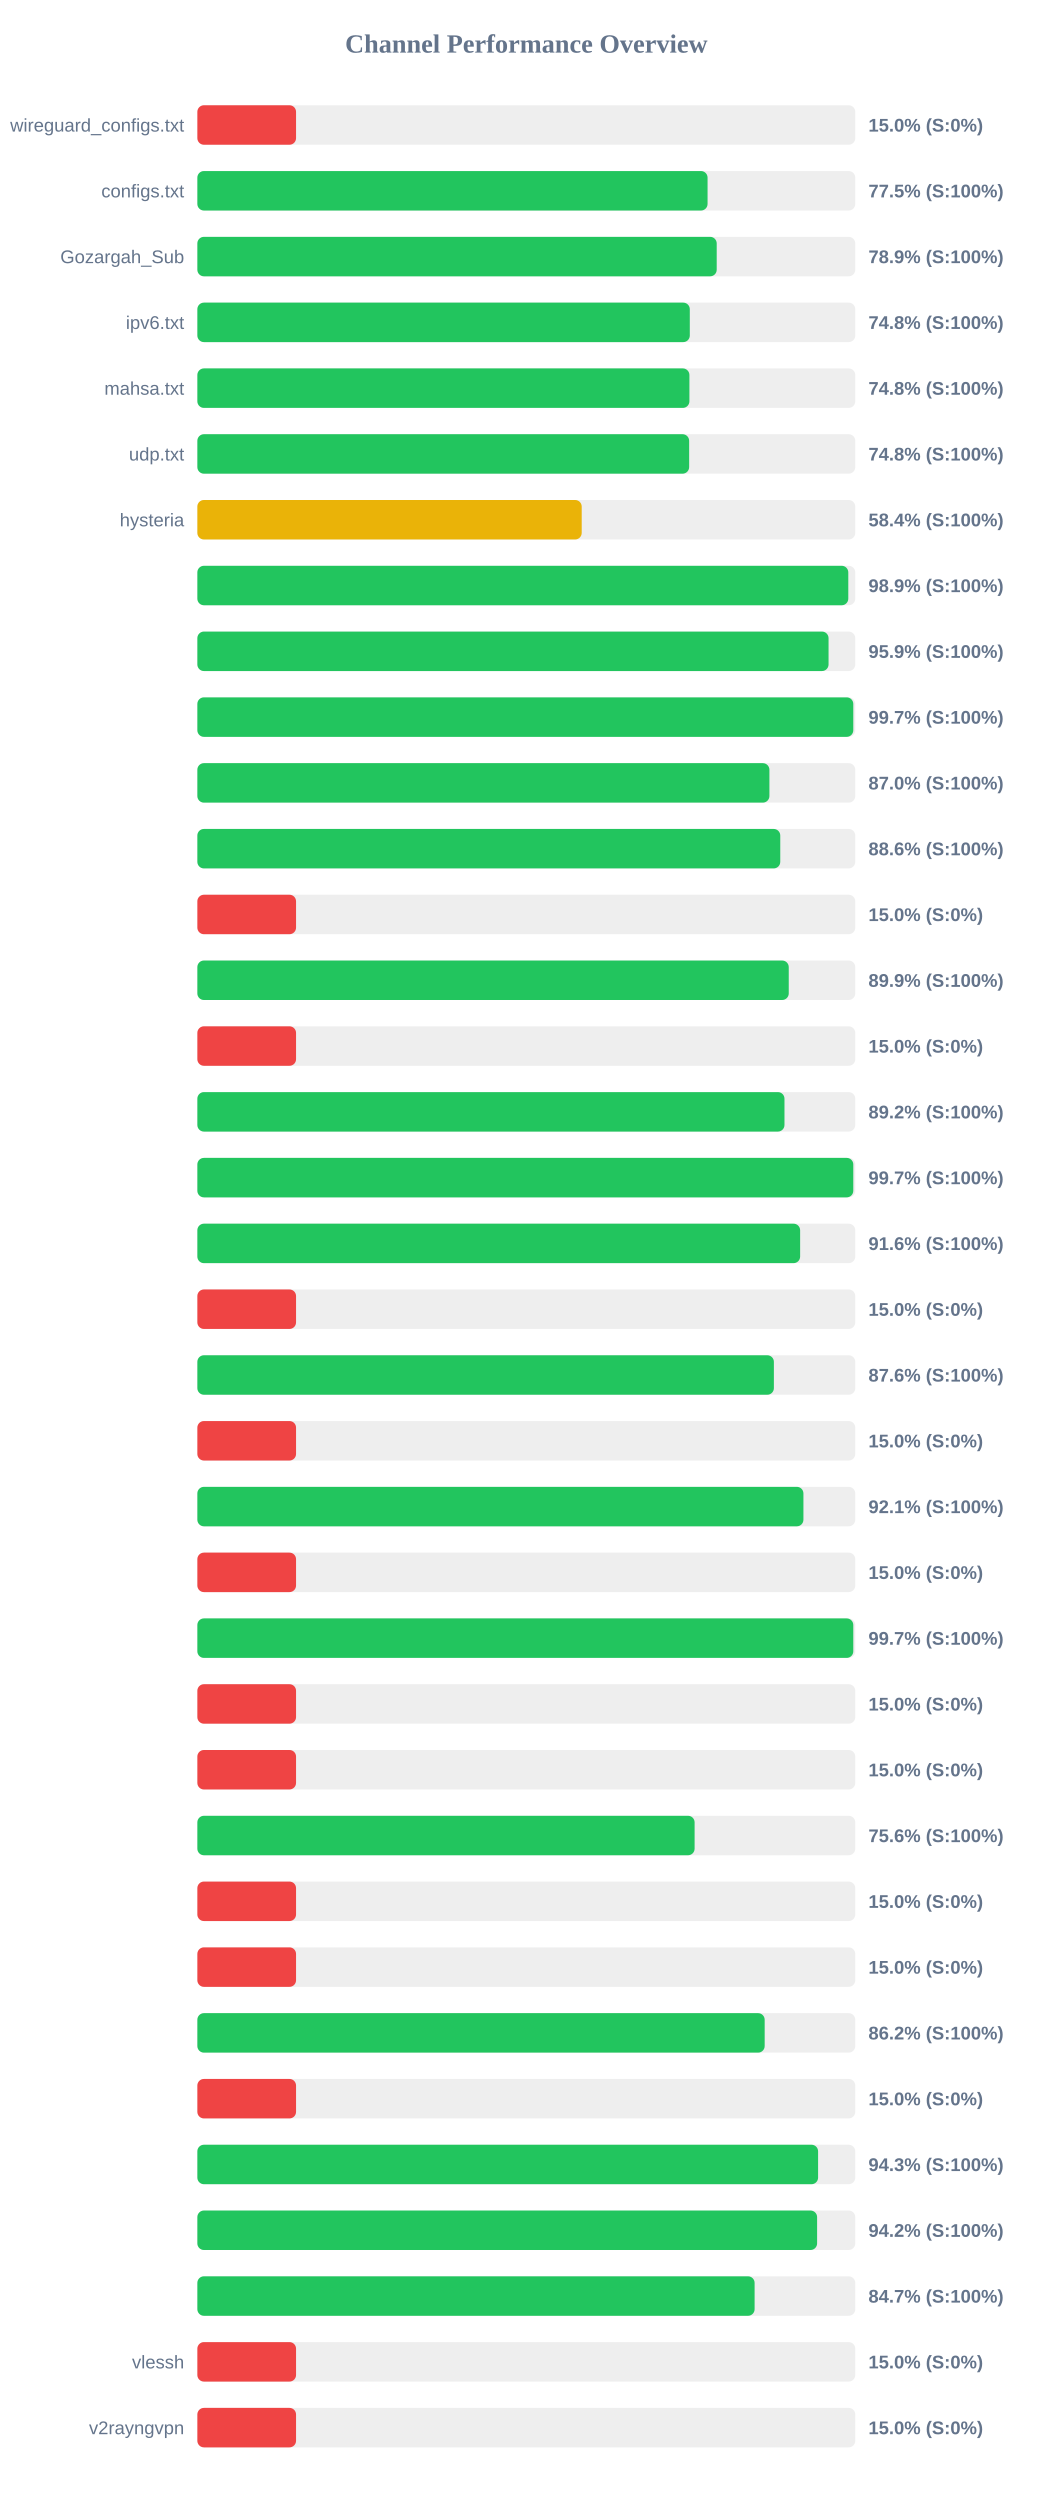
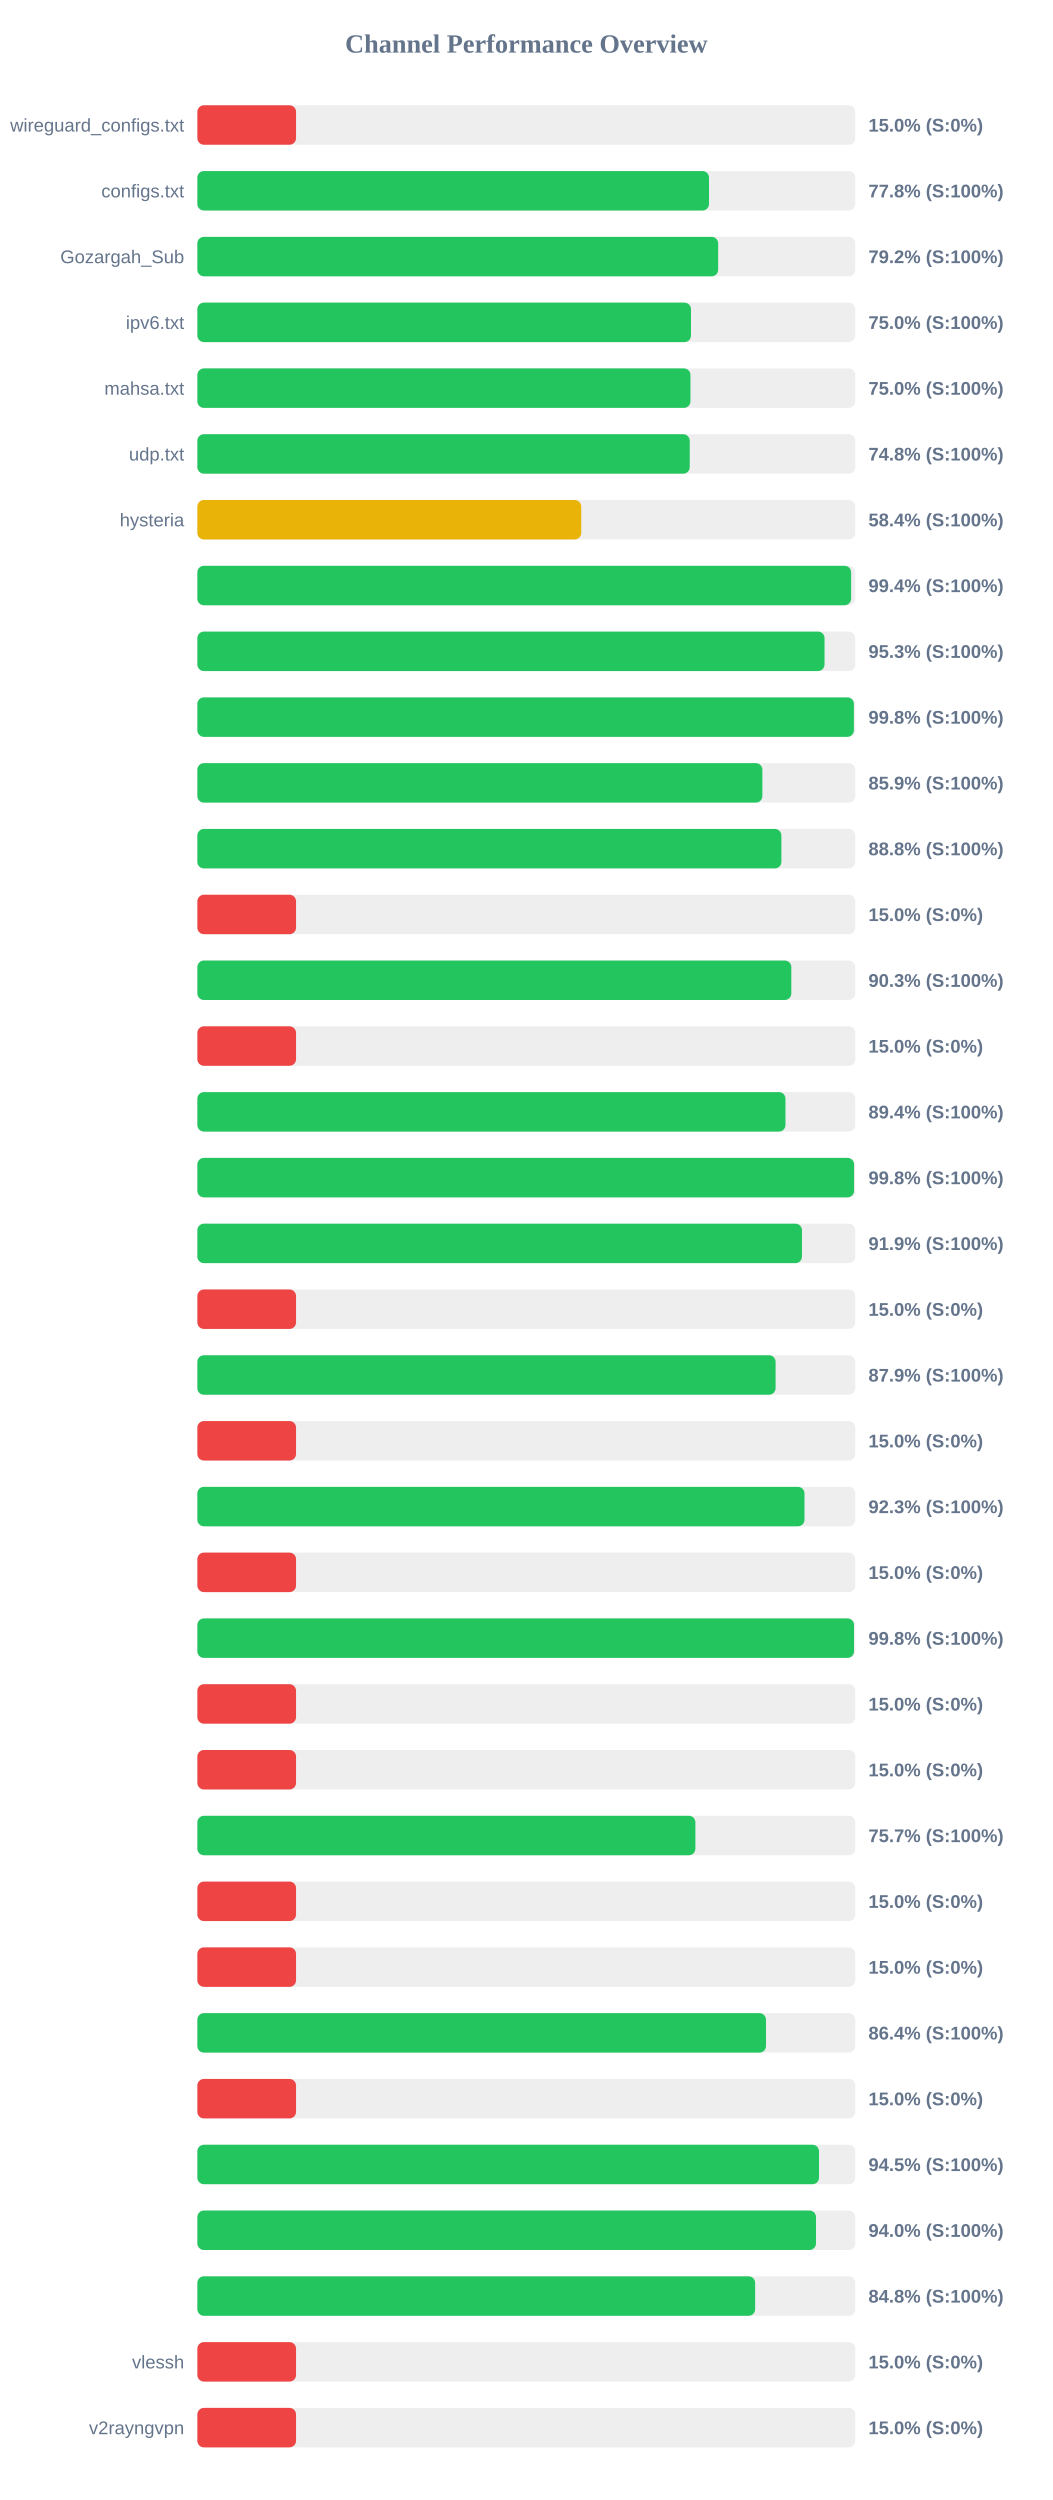
<svg xmlns="http://www.w3.org/2000/svg" width="800" height="1900" version="1.1">
  <style>
        .row { font: 14px Arial; fill: #64748b; }
        .score { font: bold 14px Arial; fill: #64748b; }
    </style>
  <text x="400" y="40" text-anchor="middle" font-size="20px" font-weight="bold" fill="#64748b">Channel Performance Overview</text>
  <rect x="150" y="80" width="500" height="30" fill="#eee" rx="5" />
  <rect x="150" y="80" width="75.0" height="30" fill="#ef4444" rx="5" />
  <text x="140" y="100" text-anchor="end" class="row">wireguard_configs.txt</text>
  <text x="660" y="100" text-anchor="start" class="score">15.0% (S:0%)</text>
  <rect x="150" y="130" width="500" height="30" fill="#eee" rx="5" />
-   <rect x="150" y="130" width="387.75" height="30" fill="#22c55e" rx="5" />
+   <rect x="150" y="130" width="388.85" height="30" fill="#22c55e" rx="5" />
  <text x="140" y="150" text-anchor="end" class="row">configs.txt</text>
-   <text x="660" y="150" text-anchor="start" class="score">77.5% (S:100%)</text>
+   <text x="660" y="150" text-anchor="start" class="score">77.8% (S:100%)</text>
  <rect x="150" y="180" width="500" height="30" fill="#eee" rx="5" />
-   <rect x="150" y="180" width="394.7" height="30" fill="#22c55e" rx="5" />
+   <rect x="150" y="180" width="395.8" height="30" fill="#22c55e" rx="5" />
  <text x="140" y="200" text-anchor="end" class="row">Gozargah_Sub</text>
-   <text x="660" y="200" text-anchor="start" class="score">78.9% (S:100%)</text>
+   <text x="660" y="200" text-anchor="start" class="score">79.2% (S:100%)</text>
  <rect x="150" y="230" width="500" height="30" fill="#eee" rx="5" />
-   <rect x="150" y="230" width="374.25" height="30" fill="#22c55e" rx="5" />
+   <rect x="150" y="230" width="375.15" height="30" fill="#22c55e" rx="5" />
  <text x="140" y="250" text-anchor="end" class="row">ipv6.txt</text>
-   <text x="660" y="250" text-anchor="start" class="score">74.8% (S:100%)</text>
+   <text x="660" y="250" text-anchor="start" class="score">75.0% (S:100%)</text>
  <rect x="150" y="280" width="500" height="30" fill="#eee" rx="5" />
-   <rect x="150" y="280" width="373.95" height="30" fill="#22c55e" rx="5" />
+   <rect x="150" y="280" width="374.75" height="30" fill="#22c55e" rx="5" />
  <text x="140" y="300" text-anchor="end" class="row">mahsa.txt</text>
-   <text x="660" y="300" text-anchor="start" class="score">74.8% (S:100%)</text>
+   <text x="660" y="300" text-anchor="start" class="score">75.0% (S:100%)</text>
  <rect x="150" y="330" width="500" height="30" fill="#eee" rx="5" />
-   <rect x="150" y="330" width="373.75" height="30" fill="#22c55e" rx="5" />
+   <rect x="150" y="330" width="374.2" height="30" fill="#22c55e" rx="5" />
  <text x="140" y="350" text-anchor="end" class="row">udp.txt</text>
  <text x="660" y="350" text-anchor="start" class="score">74.8% (S:100%)</text>
  <rect x="150" y="380" width="500" height="30" fill="#eee" rx="5" />
-   <rect x="150" y="380" width="292.1" height="30" fill="#eab308" rx="5" />
+   <rect x="150" y="380" width="291.75" height="30" fill="#eab308" rx="5" />
  <text x="140" y="400" text-anchor="end" class="row">hysteria</text>
  <text x="660" y="400" text-anchor="start" class="score">58.4% (S:100%)</text>
  <rect x="150" y="430" width="500" height="30" fill="#eee" rx="5" />
-   <rect x="150" y="430" width="494.7" height="30" fill="#22c55e" rx="5" />
+   <rect x="150" y="430" width="496.85" height="30" fill="#22c55e" rx="5" />
  <text x="140" y="450" text-anchor="end" class="row" />
-   <text x="660" y="450" text-anchor="start" class="score">98.9% (S:100%)</text>
+   <text x="660" y="450" text-anchor="start" class="score">99.4% (S:100%)</text>
  <rect x="150" y="480" width="500" height="30" fill="#eee" rx="5" />
-   <rect x="150" y="480" width="479.7" height="30" fill="#22c55e" rx="5" />
+   <rect x="150" y="480" width="476.65" height="30" fill="#22c55e" rx="5" />
  <text x="140" y="500" text-anchor="end" class="row" />
-   <text x="660" y="500" text-anchor="start" class="score">95.9% (S:100%)</text>
+   <text x="660" y="500" text-anchor="start" class="score">95.3% (S:100%)</text>
  <rect x="150" y="530" width="500" height="30" fill="#eee" rx="5" />
-   <rect x="150" y="530" width="498.5" height="30" fill="#22c55e" rx="5" />
+   <rect x="150" y="530" width="498.95" height="30" fill="#22c55e" rx="5" />
  <text x="140" y="550" text-anchor="end" class="row" />
-   <text x="660" y="550" text-anchor="start" class="score">99.7% (S:100%)</text>
+   <text x="660" y="550" text-anchor="start" class="score">99.8% (S:100%)</text>
  <rect x="150" y="580" width="500" height="30" fill="#eee" rx="5" />
-   <rect x="150" y="580" width="434.75" height="30" fill="#22c55e" rx="5" />
+   <rect x="150" y="580" width="429.4" height="30" fill="#22c55e" rx="5" />
  <text x="140" y="600" text-anchor="end" class="row" />
-   <text x="660" y="600" text-anchor="start" class="score">87.0% (S:100%)</text>
+   <text x="660" y="600" text-anchor="start" class="score">85.9% (S:100%)</text>
  <rect x="150" y="630" width="500" height="30" fill="#eee" rx="5" />
-   <rect x="150" y="630" width="443.0" height="30" fill="#22c55e" rx="5" />
+   <rect x="150" y="630" width="443.85" height="30" fill="#22c55e" rx="5" />
  <text x="140" y="650" text-anchor="end" class="row" />
-   <text x="660" y="650" text-anchor="start" class="score">88.6% (S:100%)</text>
+   <text x="660" y="650" text-anchor="start" class="score">88.8% (S:100%)</text>
  <rect x="150" y="680" width="500" height="30" fill="#eee" rx="5" />
  <rect x="150" y="680" width="75.0" height="30" fill="#ef4444" rx="5" />
  <text x="140" y="700" text-anchor="end" class="row" />
  <text x="660" y="700" text-anchor="start" class="score">15.0% (S:0%)</text>
  <rect x="150" y="730" width="500" height="30" fill="#eee" rx="5" />
-   <rect x="150" y="730" width="449.45" height="30" fill="#22c55e" rx="5" />
+   <rect x="150" y="730" width="451.4" height="30" fill="#22c55e" rx="5" />
  <text x="140" y="750" text-anchor="end" class="row" />
-   <text x="660" y="750" text-anchor="start" class="score">89.9% (S:100%)</text>
+   <text x="660" y="750" text-anchor="start" class="score">90.3% (S:100%)</text>
  <rect x="150" y="780" width="500" height="30" fill="#eee" rx="5" />
  <rect x="150" y="780" width="75.0" height="30" fill="#ef4444" rx="5" />
  <text x="140" y="800" text-anchor="end" class="row" />
  <text x="660" y="800" text-anchor="start" class="score">15.0% (S:0%)</text>
  <rect x="150" y="830" width="500" height="30" fill="#eee" rx="5" />
-   <rect x="150" y="830" width="446.2" height="30" fill="#22c55e" rx="5" />
+   <rect x="150" y="830" width="446.95" height="30" fill="#22c55e" rx="5" />
  <text x="140" y="850" text-anchor="end" class="row" />
-   <text x="660" y="850" text-anchor="start" class="score">89.2% (S:100%)</text>
+   <text x="660" y="850" text-anchor="start" class="score">89.4% (S:100%)</text>
  <rect x="150" y="880" width="500" height="30" fill="#eee" rx="5" />
-   <rect x="150" y="880" width="498.5" height="30" fill="#22c55e" rx="5" />
+   <rect x="150" y="880" width="499.1" height="30" fill="#22c55e" rx="5" />
  <text x="140" y="900" text-anchor="end" class="row" />
-   <text x="660" y="900" text-anchor="start" class="score">99.7% (S:100%)</text>
+   <text x="660" y="900" text-anchor="start" class="score">99.8% (S:100%)</text>
  <rect x="150" y="930" width="500" height="30" fill="#eee" rx="5" />
-   <rect x="150" y="930" width="458.1" height="30" fill="#22c55e" rx="5" />
+   <rect x="150" y="930" width="459.5" height="30" fill="#22c55e" rx="5" />
  <text x="140" y="950" text-anchor="end" class="row" />
-   <text x="660" y="950" text-anchor="start" class="score">91.6% (S:100%)</text>
+   <text x="660" y="950" text-anchor="start" class="score">91.9% (S:100%)</text>
  <rect x="150" y="980" width="500" height="30" fill="#eee" rx="5" />
  <rect x="150" y="980" width="75.0" height="30" fill="#ef4444" rx="5" />
  <text x="140" y="1000" text-anchor="end" class="row" />
  <text x="660" y="1000" text-anchor="start" class="score">15.0% (S:0%)</text>
  <rect x="150" y="1030" width="500" height="30" fill="#eee" rx="5" />
-   <rect x="150" y="1030" width="438.15" height="30" fill="#22c55e" rx="5" />
+   <rect x="150" y="1030" width="439.45" height="30" fill="#22c55e" rx="5" />
  <text x="140" y="1050" text-anchor="end" class="row" />
-   <text x="660" y="1050" text-anchor="start" class="score">87.6% (S:100%)</text>
+   <text x="660" y="1050" text-anchor="start" class="score">87.9% (S:100%)</text>
  <rect x="150" y="1080" width="500" height="30" fill="#eee" rx="5" />
  <rect x="150" y="1080" width="75.0" height="30" fill="#ef4444" rx="5" />
  <text x="140" y="1100" text-anchor="end" class="row" />
  <text x="660" y="1100" text-anchor="start" class="score">15.0% (S:0%)</text>
  <rect x="150" y="1130" width="500" height="30" fill="#eee" rx="5" />
-   <rect x="150" y="1130" width="460.6" height="30" fill="#22c55e" rx="5" />
+   <rect x="150" y="1130" width="461.4" height="30" fill="#22c55e" rx="5" />
  <text x="140" y="1150" text-anchor="end" class="row" />
-   <text x="660" y="1150" text-anchor="start" class="score">92.1% (S:100%)</text>
+   <text x="660" y="1150" text-anchor="start" class="score">92.3% (S:100%)</text>
  <rect x="150" y="1180" width="500" height="30" fill="#eee" rx="5" />
  <rect x="150" y="1180" width="75.0" height="30" fill="#ef4444" rx="5" />
  <text x="140" y="1200" text-anchor="end" class="row" />
  <text x="660" y="1200" text-anchor="start" class="score">15.0% (S:0%)</text>
  <rect x="150" y="1230" width="500" height="30" fill="#eee" rx="5" />
-   <rect x="150" y="1230" width="498.5" height="30" fill="#22c55e" rx="5" />
+   <rect x="150" y="1230" width="499.05" height="30" fill="#22c55e" rx="5" />
  <text x="140" y="1250" text-anchor="end" class="row" />
-   <text x="660" y="1250" text-anchor="start" class="score">99.7% (S:100%)</text>
+   <text x="660" y="1250" text-anchor="start" class="score">99.8% (S:100%)</text>
  <rect x="150" y="1280" width="500" height="30" fill="#eee" rx="5" />
  <rect x="150" y="1280" width="75.0" height="30" fill="#ef4444" rx="5" />
  <text x="140" y="1300" text-anchor="end" class="row" />
  <text x="660" y="1300" text-anchor="start" class="score">15.0% (S:0%)</text>
  <rect x="150" y="1330" width="500" height="30" fill="#eee" rx="5" />
  <rect x="150" y="1330" width="75.0" height="30" fill="#ef4444" rx="5" />
  <text x="140" y="1350" text-anchor="end" class="row" />
  <text x="660" y="1350" text-anchor="start" class="score">15.0% (S:0%)</text>
  <rect x="150" y="1380" width="500" height="30" fill="#eee" rx="5" />
-   <rect x="150" y="1380" width="377.9" height="30" fill="#22c55e" rx="5" />
+   <rect x="150" y="1380" width="378.5" height="30" fill="#22c55e" rx="5" />
  <text x="140" y="1400" text-anchor="end" class="row" />
-   <text x="660" y="1400" text-anchor="start" class="score">75.6% (S:100%)</text>
+   <text x="660" y="1400" text-anchor="start" class="score">75.7% (S:100%)</text>
  <rect x="150" y="1430" width="500" height="30" fill="#eee" rx="5" />
  <rect x="150" y="1430" width="75.0" height="30" fill="#ef4444" rx="5" />
  <text x="140" y="1450" text-anchor="end" class="row" />
  <text x="660" y="1450" text-anchor="start" class="score">15.0% (S:0%)</text>
  <rect x="150" y="1480" width="500" height="30" fill="#eee" rx="5" />
  <rect x="150" y="1480" width="75.0" height="30" fill="#ef4444" rx="5" />
  <text x="140" y="1500" text-anchor="end" class="row" />
  <text x="660" y="1500" text-anchor="start" class="score">15.0% (S:0%)</text>
  <rect x="150" y="1530" width="500" height="30" fill="#eee" rx="5" />
-   <rect x="150" y="1530" width="431.15" height="30" fill="#22c55e" rx="5" />
+   <rect x="150" y="1530" width="432.15" height="30" fill="#22c55e" rx="5" />
  <text x="140" y="1550" text-anchor="end" class="row" />
-   <text x="660" y="1550" text-anchor="start" class="score">86.2% (S:100%)</text>
+   <text x="660" y="1550" text-anchor="start" class="score">86.4% (S:100%)</text>
  <rect x="150" y="1580" width="500" height="30" fill="#eee" rx="5" />
  <rect x="150" y="1580" width="75.0" height="30" fill="#ef4444" rx="5" />
  <text x="140" y="1600" text-anchor="end" class="row" />
  <text x="660" y="1600" text-anchor="start" class="score">15.0% (S:0%)</text>
  <rect x="150" y="1630" width="500" height="30" fill="#eee" rx="5" />
-   <rect x="150" y="1630" width="471.75" height="30" fill="#22c55e" rx="5" />
+   <rect x="150" y="1630" width="472.45" height="30" fill="#22c55e" rx="5" />
  <text x="140" y="1650" text-anchor="end" class="row" />
-   <text x="660" y="1650" text-anchor="start" class="score">94.3% (S:100%)</text>
+   <text x="660" y="1650" text-anchor="start" class="score">94.5% (S:100%)</text>
  <rect x="150" y="1680" width="500" height="30" fill="#eee" rx="5" />
-   <rect x="150" y="1680" width="471.0" height="30" fill="#22c55e" rx="5" />
+   <rect x="150" y="1680" width="470.15" height="30" fill="#22c55e" rx="5" />
  <text x="140" y="1700" text-anchor="end" class="row" />
-   <text x="660" y="1700" text-anchor="start" class="score">94.2% (S:100%)</text>
+   <text x="660" y="1700" text-anchor="start" class="score">94.0% (S:100%)</text>
  <rect x="150" y="1730" width="500" height="30" fill="#eee" rx="5" />
-   <rect x="150" y="1730" width="423.5" height="30" fill="#22c55e" rx="5" />
+   <rect x="150" y="1730" width="423.9" height="30" fill="#22c55e" rx="5" />
  <text x="140" y="1750" text-anchor="end" class="row" />
-   <text x="660" y="1750" text-anchor="start" class="score">84.7% (S:100%)</text>
+   <text x="660" y="1750" text-anchor="start" class="score">84.8% (S:100%)</text>
  <rect x="150" y="1780" width="500" height="30" fill="#eee" rx="5" />
  <rect x="150" y="1780" width="75.0" height="30" fill="#ef4444" rx="5" />
  <text x="140" y="1800" text-anchor="end" class="row">vlessh</text>
  <text x="660" y="1800" text-anchor="start" class="score">15.0% (S:0%)</text>
  <rect x="150" y="1830" width="500" height="30" fill="#eee" rx="5" />
  <rect x="150" y="1830" width="75.0" height="30" fill="#ef4444" rx="5" />
  <text x="140" y="1850" text-anchor="end" class="row">v2rayngvpn</text>
  <text x="660" y="1850" text-anchor="start" class="score">15.0% (S:0%)</text>
</svg>
